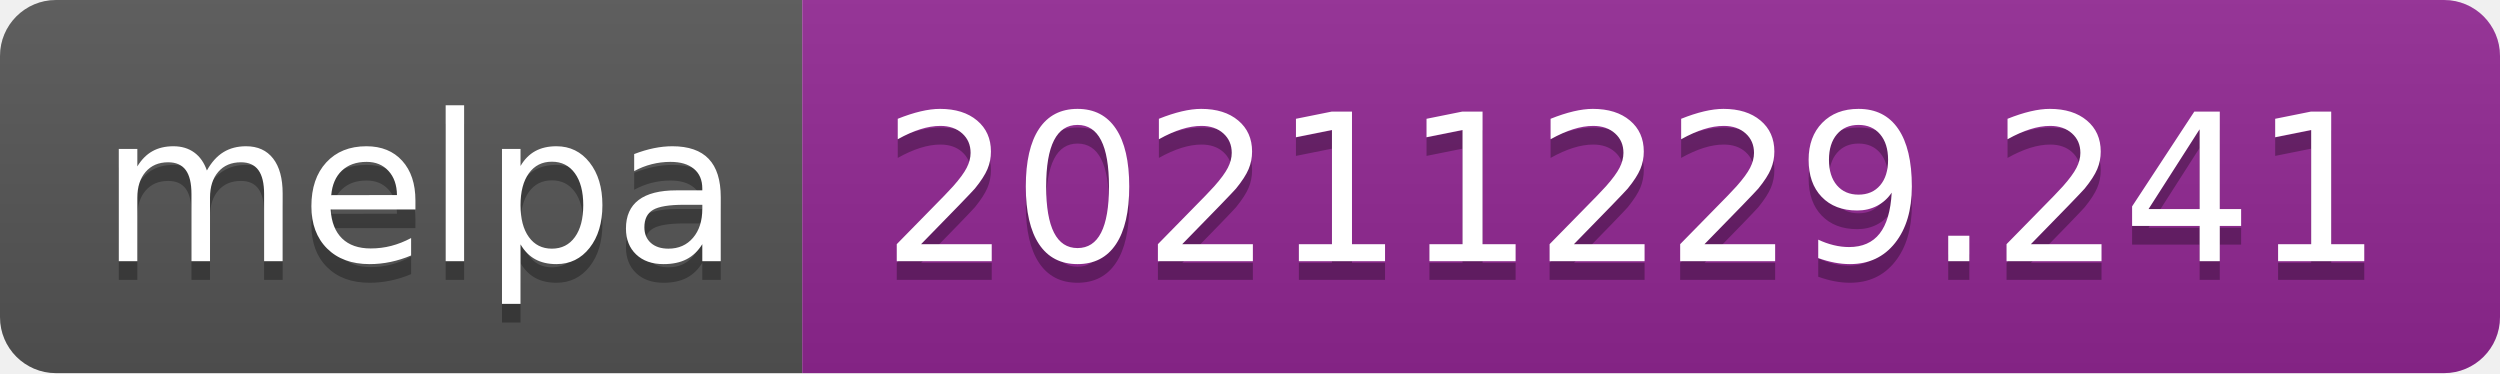
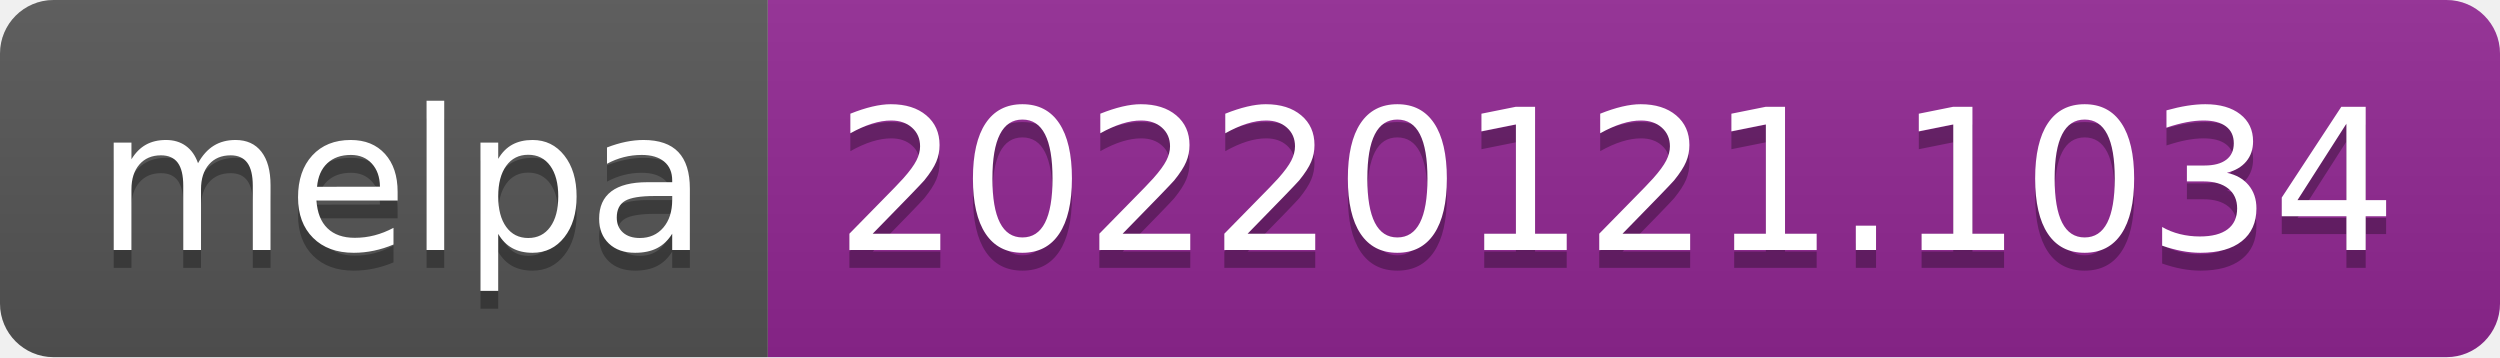
- <svg xmlns="http://www.w3.org/2000/svg" width="134" height="20" role="img" aria-label="melpa: 20211229.241">
+ <svg xmlns="http://www.w3.org/2000/svg" width="140" height="20" role="img" aria-label="melpa: 20220121.1034">
  <linearGradient id="s" x2="0" y2="100%">
    <stop offset="0" stop-color="#bbb" stop-opacity=".1" />
    <stop offset="1" stop-opacity=".1" />
  </linearGradient>
  <clipPath id="r">
-     <rect width="134" height="20" rx="3" fill="#fff" />
+     <rect width="140" height="20" rx="3" fill="#fff" />
  </clipPath>
  <g clip-path="url(#r)">
    <rect width="43" height="20" fill="#555" />
-     <rect x="43" width="91" height="20" fill="#922793" />
-     <rect width="134" height="20" fill="url(#s)" />
+     <rect x="43" width="97" height="20" fill="#922793" />
+     <rect width="140" height="20" fill="url(#s)" />
  </g>
  <g fill="#fff" text-anchor="middle" font-family="Verdana,Geneva,DejaVu Sans,sans-serif" text-rendering="geometricPrecision" font-size="110">
    <text aria-hidden="true" x="225" y="150" fill="#010101" fill-opacity=".3" transform="scale(.1)" textLength="330">melpa</text>
    <text x="225" y="140" transform="scale(.1)" fill="#fff" textLength="330">melpa</text>
-     <text aria-hidden="true" x="875" y="150" fill="#010101" fill-opacity=".3" transform="scale(.1)" textLength="810">20211229.241</text>
-     <text x="875" y="140" transform="scale(.1)" fill="#fff" textLength="810">20211229.241</text>
+     <text aria-hidden="true" x="905" y="150" fill="#010101" fill-opacity=".3" transform="scale(.1)" textLength="870">20220121.1034</text>
+     <text x="905" y="140" transform="scale(.1)" fill="#fff" textLength="870">20220121.1034</text>
  </g>
</svg>
